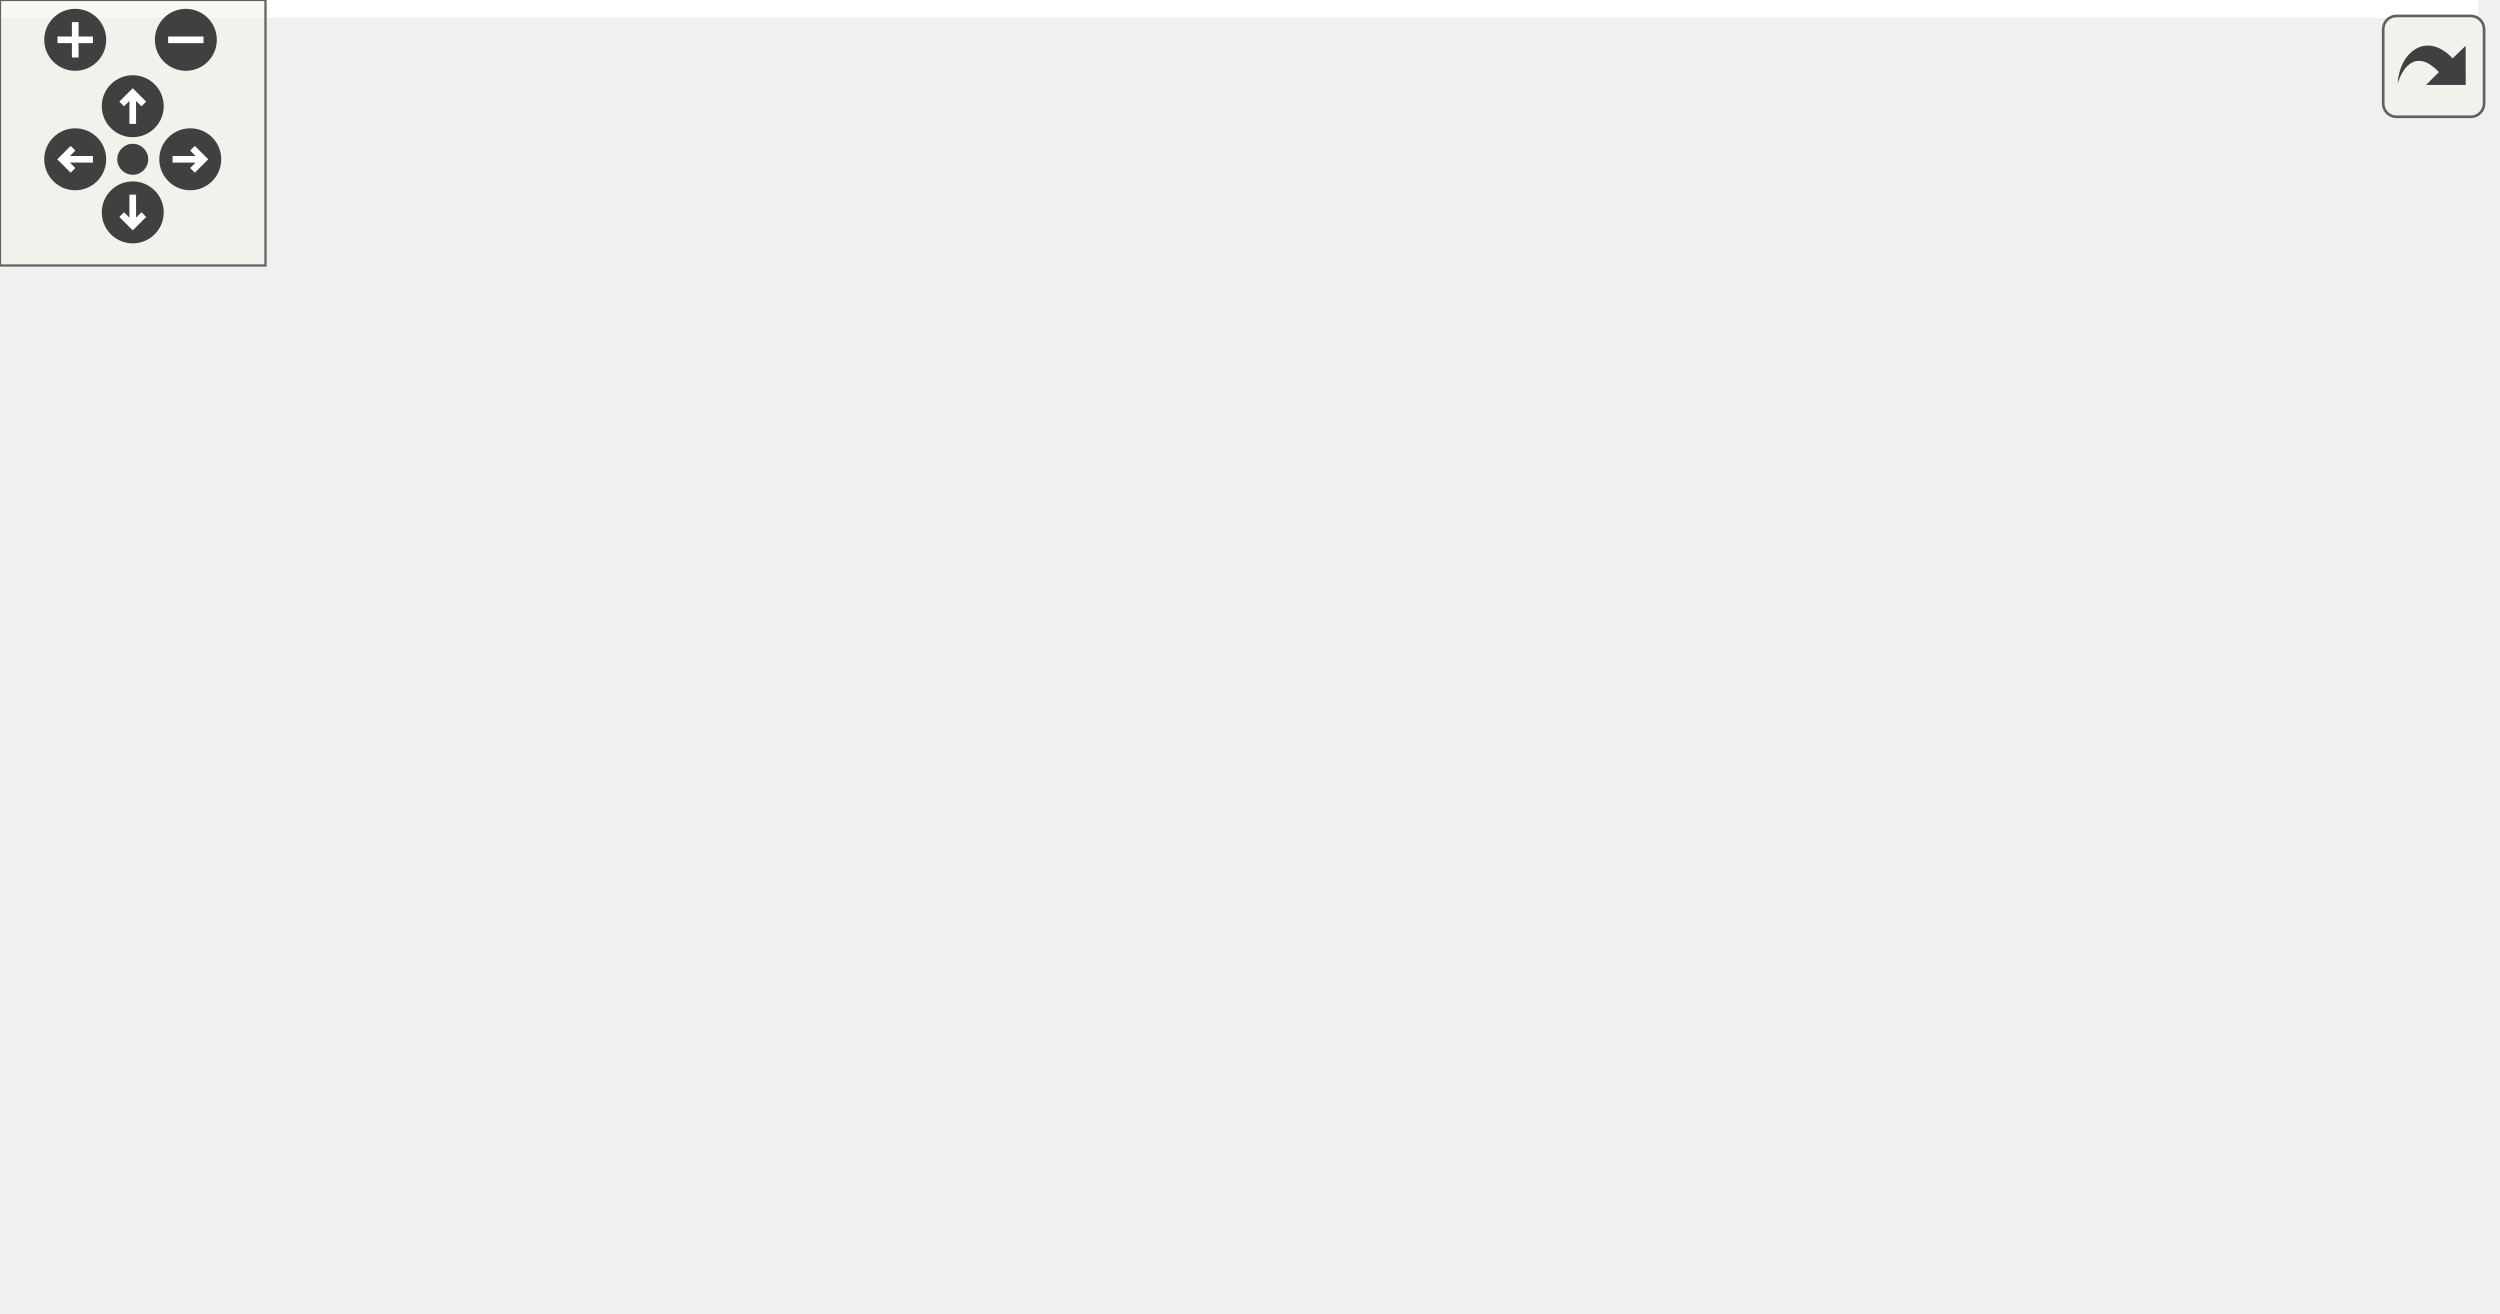
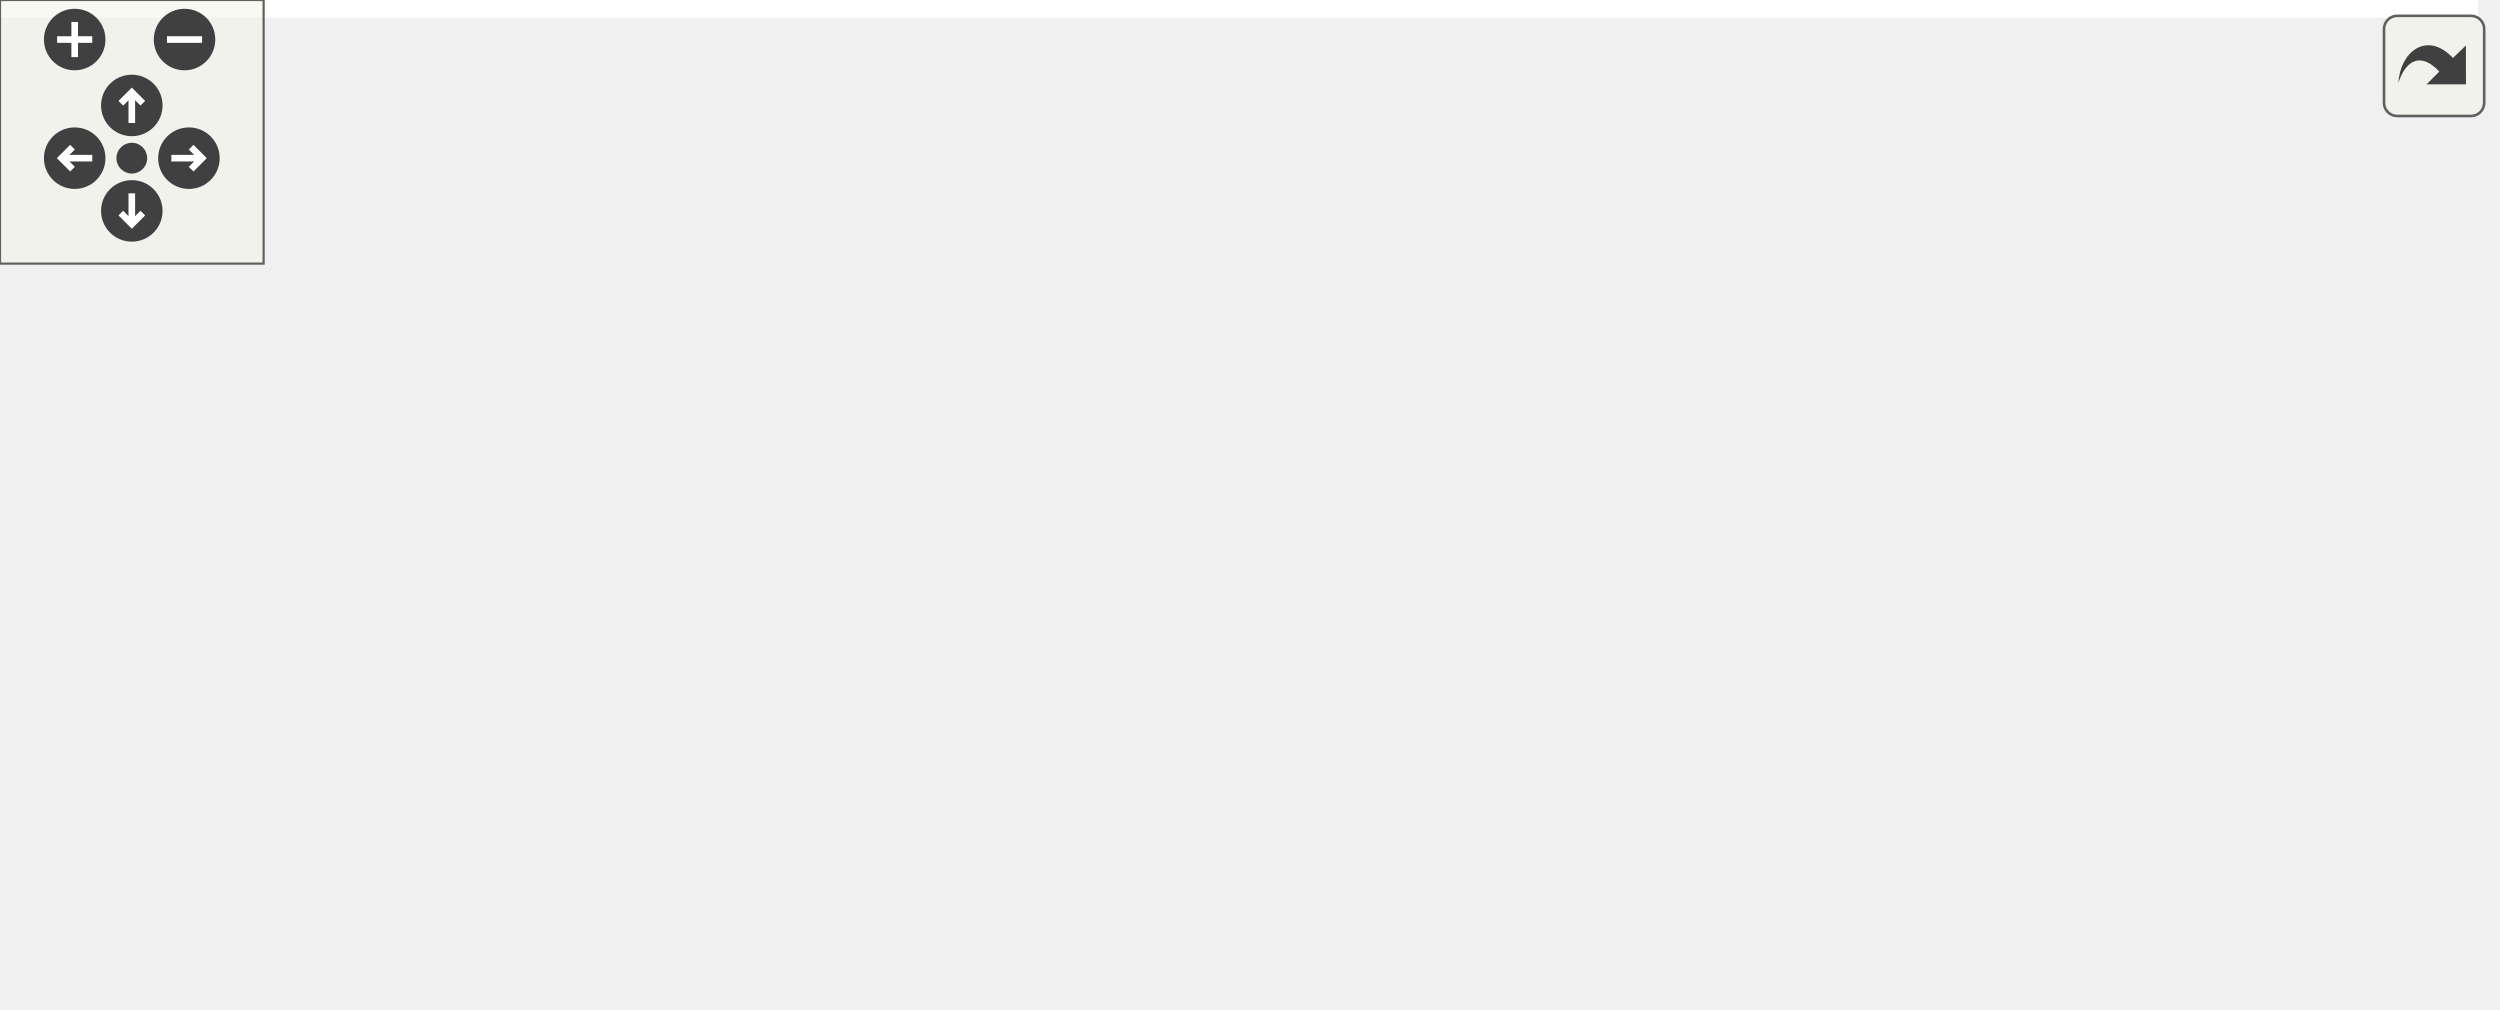
<svg xmlns="http://www.w3.org/2000/svg" xmlns:xlink="http://www.w3.org/1999/xlink" id="main" version="1.1" xml:space="preserve">
  <style type="text/css">
.edge:hover path { stroke: red; }
.edge:hover polygon { stroke: red; fill: red; }
</style>
  <defs>
    <circle id="rim" cx="0" cy="0" r="7" />
    <circle id="rim2" cx="0" cy="0" r="3.5" />
    <g id="zoomPlus">
      <use xlink:href="#rim" fill="#404040">
        <set attributeName="fill" to="#808080" begin="zoomplus.mouseover" end="zoomplus.mouseout" />
      </use>
      <path d="M-4,0h8M0,-4v8" fill="none" stroke="white" stroke-width="1.5" pointer-events="none" />
    </g>
    <g id="zoomMin">
      <use xlink:href="#rim" fill="#404040">
        <set attributeName="fill" to="#808080" begin="zoomminus.mouseover" end="zoomminus.mouseout" />
      </use>
      <path d="M-4,0h8" fill="none" stroke="white" stroke-width="1.5" pointer-events="none" />
    </g>
    <g id="dirArrow">
      <path fill="none" stroke="white" stroke-width="1.5" d="M0,-3.0v7 M-2.5,-0.5L0,-3.0L2.5,-0.5" />
    </g>
    <g id="resetDef">
      <use xlink:href="#rim2" fill="#404040">
        <set attributeName="fill" to="#808080" begin="reset.mouseover" end="reset.mouseout" />
      </use>
    </g>
  </defs>
  <svg id="graph" class="graph">
    <g id="viewport">
-       <polygon fill="white" stroke="transparent" points="-4,4 -4,-236 560,-236 560,4 -4,4" />
+       <polygon fill="white" stroke="transparent" points="-4,4 -4,-169 564,-169 564,4 -4,4" />
      <g id="node1" class="node">
        <g id="a_node1">
          <a xlink:title=" ">
-             <polygon fill="#bfbfbf" stroke="black" points="88,-190.5 88,-231.5 216,-231.5 216,-190.5 88,-190.5" />
-             <text text-anchor="start" x="96" y="-219.5" font-family="Helvetica,sans-Serif" font-size="10.00">drake/geometry/render</text>
-             <text text-anchor="start" x="96" y="-208.5" font-family="Helvetica,sans-Serif" font-size="10.00">_gl/internal_texture</text>
-             <text text-anchor="middle" x="152" y="-197.5" font-family="Helvetica,sans-Serif" font-size="10.00">_library.h</text>
+             <polygon fill="#bfbfbf" stroke="black" points="120,-123.5 120,-164.5 248,-164.5 248,-123.5 120,-123.5" />
+             <text text-anchor="start" x="128" y="-152.5" font-family="Helvetica,sans-Serif" font-size="10.00">drake/geometry/render</text>
+             <text text-anchor="start" x="128" y="-141.5" font-family="Helvetica,sans-Serif" font-size="10.00">_gl/internal_texture</text>
+             <text text-anchor="middle" x="184" y="-130.5" font-family="Helvetica,sans-Serif" font-size="10.00">_library.h</text>
          </a>
        </g>
      </g>
      <g id="node2" class="node">
        <g id="a_node2">
          <a xlink:title=" ">
-             <polygon fill="white" stroke="#bfbfbf" points="0,-129 0,-148 38,-148 38,-129 0,-129" />
-             <text text-anchor="middle" x="19" y="-136" font-family="Helvetica,sans-Serif" font-size="10.00">map</text>
+             <polygon fill="white" stroke="#bfbfbf" points="0,-62 0,-81 38,-81 38,-62 0,-62" />
+             <text text-anchor="middle" x="19" y="-69" font-family="Helvetica,sans-Serif" font-size="10.00">map</text>
          </a>
        </g>
      </g>
      <g id="edge1" class="edge">
-         <path fill="none" stroke="midnightblue" d="M114.95,-190.36C92.49,-178.46 64.42,-163.58 44.45,-152.99" />
-         <polygon fill="midnightblue" stroke="midnightblue" points="45.84,-149.76 35.36,-148.17 42.56,-155.95 45.84,-149.76" />
+         <path fill="none" stroke="midnightblue" d="M133.11,-123.46C107.11,-113.16 75.11,-99.99 47,-87 46.01,-86.54 45,-86.06 43.98,-85.58" />
+         <polygon fill="midnightblue" stroke="midnightblue" points="45.38,-82.36 34.87,-81.03 42.25,-88.63 45.38,-82.36" />
      </g>
      <g id="node3" class="node">
        <g id="a_node3">
          <a xlink:title=" ">
-             <polygon fill="white" stroke="#bfbfbf" points="56,-129 56,-148 112,-148 112,-129 56,-129" />
-             <text text-anchor="middle" x="84" y="-136" font-family="Helvetica,sans-Serif" font-size="10.00">optional</text>
+             <polygon fill="white" stroke="#bfbfbf" points="56,-62 56,-81 104,-81 104,-62 56,-62" />
+             <text text-anchor="middle" x="80" y="-69" font-family="Helvetica,sans-Serif" font-size="10.00">mutex</text>
          </a>
        </g>
      </g>
      <g id="edge2" class="edge">
-         <path fill="none" stroke="midnightblue" d="M133.06,-190.36C122.52,-179.43 109.55,-165.99 99.6,-155.67" />
-         <polygon fill="midnightblue" stroke="midnightblue" points="101.83,-152.94 92.37,-148.17 96.79,-157.8 101.83,-152.94" />
+         <path fill="none" stroke="midnightblue" d="M155.03,-123.36C137.95,-111.78 116.71,-97.39 101.19,-86.87" />
+         <polygon fill="midnightblue" stroke="midnightblue" points="103.04,-83.89 92.79,-81.17 99.11,-89.68 103.04,-83.89" />
      </g>
      <g id="node4" class="node">
        <g id="a_node4">
          <a xlink:title=" ">
-             <polygon fill="white" stroke="#bfbfbf" points="130,-129 130,-148 174,-148 174,-129 130,-129" />
-             <text text-anchor="middle" x="152" y="-136" font-family="Helvetica,sans-Serif" font-size="10.00">string</text>
+             <polygon fill="white" stroke="#bfbfbf" points="122,-62 122,-81 178,-81 178,-62 122,-62" />
+             <text text-anchor="middle" x="150" y="-69" font-family="Helvetica,sans-Serif" font-size="10.00">optional</text>
          </a>
        </g>
      </g>
      <g id="edge3" class="edge">
-         <path fill="none" stroke="midnightblue" d="M152,-190.36C152,-180.3 152,-168.1 152,-158.18" />
-         <polygon fill="midnightblue" stroke="midnightblue" points="155.5,-158.17 152,-148.17 148.5,-158.17 155.5,-158.17" />
+         <path fill="none" stroke="midnightblue" d="M174.53,-123.36C169.52,-112.97 163.41,-100.32 158.55,-90.23" />
+         <polygon fill="midnightblue" stroke="midnightblue" points="161.68,-88.66 154.18,-81.17 155.37,-91.7 161.68,-88.66" />
      </g>
      <g id="node5" class="node">
        <g id="a_node5">
-           <a xlink:href="drake__copyable_8h.html" target="_top" xlink:title="Provides careful macros to selectively enable or disable the special member functions for copy-constr...">
-             <polygon fill="white" stroke="black" points="192.5,-123.5 192.5,-153.5 311.5,-153.5 311.5,-123.5 192.5,-123.5" />
-             <text text-anchor="start" x="200.5" y="-141.5" font-family="Helvetica,sans-Serif" font-size="10.00">drake/common/drake</text>
-             <text text-anchor="middle" x="252" y="-130.5" font-family="Helvetica,sans-Serif" font-size="10.00">_copyable.h</text>
+           <a xlink:title=" ">
+             <polygon fill="white" stroke="#bfbfbf" points="196,-62 196,-81 240,-81 240,-62 196,-62" />
+             <text text-anchor="middle" x="218" y="-69" font-family="Helvetica,sans-Serif" font-size="10.00">string</text>
          </a>
        </g>
      </g>
      <g id="edge4" class="edge">
-         <path fill="none" stroke="midnightblue" d="M179.86,-190.36C193.41,-180.8 209.69,-169.33 223.36,-159.69" />
-         <polygon fill="midnightblue" stroke="midnightblue" points="225.74,-162.29 231.9,-153.67 221.71,-156.57 225.74,-162.29" />
+         <path fill="none" stroke="midnightblue" d="M193.47,-123.36C198.48,-112.97 204.59,-100.32 209.45,-90.23" />
+         <polygon fill="midnightblue" stroke="midnightblue" points="212.63,-91.7 213.82,-81.17 206.32,-88.66 212.63,-91.7" />
      </g>
      <g id="node6" class="node">
        <g id="a_node6">
-           <a xlink:href="internal__opengl__context_8h.html" target="_top" xlink:title=" ">
-             <polygon fill="white" stroke="black" points="329.5,-123.5 329.5,-153.5 490.5,-153.5 490.5,-123.5 329.5,-123.5" />
-             <text text-anchor="start" x="337.5" y="-141.5" font-family="Helvetica,sans-Serif" font-size="10.00">drake/geometry/render</text>
-             <text text-anchor="middle" x="410" y="-130.5" font-family="Helvetica,sans-Serif" font-size="10.00">_gl/internal_opengl_context.h</text>
+           <a xlink:href="drake__copyable_8h.html" target="_top" xlink:title="Provides careful macros to selectively enable or disable the special member functions for copy-constr...">
+             <polygon fill="white" stroke="black" points="258.5,-56.5 258.5,-86.5 377.5,-86.5 377.5,-56.5 258.5,-56.5" />
+             <text text-anchor="start" x="266.5" y="-74.5" font-family="Helvetica,sans-Serif" font-size="10.00">drake/common/drake</text>
+             <text text-anchor="middle" x="318" y="-63.5" font-family="Helvetica,sans-Serif" font-size="10.00">_copyable.h</text>
          </a>
        </g>
      </g>
      <g id="edge5" class="edge">
-         <path fill="none" stroke="midnightblue" d="M216.11,-192.48C256.69,-181.39 308.87,-167.14 348.87,-156.2" />
-         <polygon fill="midnightblue" stroke="midnightblue" points="350.04,-159.51 358.76,-153.5 348.19,-152.76 350.04,-159.51" />
+         <path fill="none" stroke="midnightblue" d="M221.33,-123.36C240.36,-113.35 263.4,-101.23 282.21,-91.33" />
+         <polygon fill="midnightblue" stroke="midnightblue" points="283.85,-94.42 291.07,-86.67 280.59,-88.23 283.85,-94.42" />
      </g>
      <g id="node7" class="node">
        <g id="a_node7">
-           <a xlink:title=" ">
-             <polygon fill="white" stroke="#bfbfbf" points="316,-62 316,-81 374,-81 374,-62 316,-62" />
-             <text text-anchor="middle" x="345" y="-69" font-family="Helvetica,sans-Serif" font-size="10.00">memory</text>
+           <a xlink:href="internal__opengl__includes_8h.html" target="_top" xlink:title="Provides a one-stop shop for pulling in the OpenGl symbols with the required extensions.">
+             <polygon fill="white" stroke="black" points="396,-56.5 396,-86.5 560,-86.5 560,-56.5 396,-56.5" />
+             <text text-anchor="start" x="404" y="-74.5" font-family="Helvetica,sans-Serif" font-size="10.00">drake/geometry/render</text>
+             <text text-anchor="middle" x="478" y="-63.5" font-family="Helvetica,sans-Serif" font-size="10.00">_gl/internal_opengl_includes.h</text>
          </a>
        </g>
      </g>
      <g id="edge6" class="edge">
-         <path fill="none" stroke="midnightblue" d="M395.9,-123.4C385.56,-113.06 371.52,-99.02 360.81,-88.31" />
-         <polygon fill="midnightblue" stroke="midnightblue" points="363.24,-85.79 353.69,-81.19 358.29,-90.74 363.24,-85.79" />
+         <path fill="none" stroke="midnightblue" d="M248.16,-127.62C295.89,-116.17 360.94,-100.57 409.65,-88.89" />
+         <polygon fill="midnightblue" stroke="midnightblue" points="410.56,-92.27 419.47,-86.53 408.93,-85.46 410.56,-92.27" />
      </g>
      <g id="node8" class="node">
        <g id="a_node8">
-           <a xlink:href="internal__opengl__includes_8h.html" target="_top" xlink:title="Provides a one-stop shop for pulling in the OpenGl symbols with the required extensions.">
-             <polygon fill="white" stroke="black" points="392,-56.5 392,-86.5 556,-86.5 556,-56.5 392,-56.5" />
-             <text text-anchor="start" x="400" y="-74.5" font-family="Helvetica,sans-Serif" font-size="10.00">drake/geometry/render</text>
-             <text text-anchor="middle" x="474" y="-63.5" font-family="Helvetica,sans-Serif" font-size="10.00">_gl/internal_opengl_includes.h</text>
+           <a xlink:title=" ">
+             <polygon fill="white" stroke="#bfbfbf" points="415,-0.5 415,-19.5 465,-19.5 465,-0.5 415,-0.5" />
+             <text text-anchor="middle" x="440" y="-7.5" font-family="Helvetica,sans-Serif" font-size="10.00">GL/gl.h</text>
          </a>
        </g>
      </g>
      <g id="edge7" class="edge">
-         <path fill="none" stroke="midnightblue" d="M423.89,-123.4C432.36,-114.79 443.35,-103.63 452.89,-93.94" />
-         <polygon fill="midnightblue" stroke="midnightblue" points="455.62,-96.16 460.14,-86.58 450.63,-91.25 455.62,-96.16" />
+         <path fill="none" stroke="midnightblue" d="M468.99,-56.4C463.59,-47.93 456.67,-37.1 450.95,-28.14" />
+         <polygon fill="midnightblue" stroke="midnightblue" points="453.86,-26.2 445.53,-19.66 447.96,-29.97 453.86,-26.2" />
      </g>
      <g id="node9" class="node">
        <g id="a_node9">
          <a xlink:title=" ">
-             <polygon fill="white" stroke="#bfbfbf" points="411,-0.5 411,-19.5 461,-19.5 461,-0.5 411,-0.5" />
-             <text text-anchor="middle" x="436" y="-7.5" font-family="Helvetica,sans-Serif" font-size="10.00">GL/gl.h</text>
+             <polygon fill="white" stroke="#bfbfbf" points="483,-0.5 483,-19.5 549,-19.5 549,-0.5 483,-0.5" />
+             <text text-anchor="middle" x="516" y="-7.5" font-family="Helvetica,sans-Serif" font-size="10.00">GL/glext.h</text>
          </a>
        </g>
      </g>
      <g id="edge8" class="edge">
-         <path fill="none" stroke="midnightblue" d="M464.99,-56.4C459.59,-47.93 452.67,-37.1 446.95,-28.14" />
-         <polygon fill="midnightblue" stroke="midnightblue" points="449.86,-26.2 441.53,-19.66 443.96,-29.97 449.86,-26.2" />
-       </g>
-       <g id="node10" class="node">
-         <g id="a_node10">
-           <a xlink:title=" ">
-             <polygon fill="white" stroke="#bfbfbf" points="479,-0.5 479,-19.5 545,-19.5 545,-0.5 479,-0.5" />
-             <text text-anchor="middle" x="512" y="-7.5" font-family="Helvetica,sans-Serif" font-size="10.00">GL/glext.h</text>
-           </a>
-         </g>
-       </g>
-       <g id="edge9" class="edge">
-         <path fill="none" stroke="midnightblue" d="M483.01,-56.4C488.41,-47.93 495.33,-37.1 501.05,-28.14" />
-         <polygon fill="midnightblue" stroke="midnightblue" points="504.04,-29.97 506.47,-19.66 498.14,-26.2 504.04,-29.97" />
+         <path fill="none" stroke="midnightblue" d="M487.01,-56.4C492.41,-47.93 499.33,-37.1 505.05,-28.14" />
+         <polygon fill="midnightblue" stroke="midnightblue" points="508.04,-29.97 510.47,-19.66 502.14,-26.2 508.04,-29.97" />
      </g>
    </g>
  </svg>
  <g id="navigator" transform="translate(0 0)" fill="#404254">
    <rect fill="#f2f5e9" fill-opacity="0.5" stroke="#606060" stroke-width=".5" x="0" y="0" width="60" height="60" />
    <use id="zoomplus" xlink:href="#zoomPlus" x="17" y="9" />
    <use id="zoomminus" xlink:href="#zoomMin" x="42" y="9" />
    <use id="reset" xlink:href="#resetDef" x="30" y="36" />
    <g id="arrowUp" xlink:href="#dirArrow" transform="translate(30 24)">
      <use xlink:href="#rim" fill="#404040">
        <set attributeName="fill" to="#808080" begin="arrowUp.mouseover" end="arrowUp.mouseout" />
      </use>
      <path fill="none" stroke="white" stroke-width="1.5" d="M0,-3.0v7 M-2.5,-0.5L0,-3.0L2.5,-0.5" />
    </g>
    <g id="arrowRight" xlink:href="#dirArrow" transform="rotate(90) translate(36 -43)">
      <use xlink:href="#rim" fill="#404040">
        <set attributeName="fill" to="#808080" begin="arrowRight.mouseover" end="arrowRight.mouseout" />
      </use>
      <path fill="none" stroke="white" stroke-width="1.5" d="M0,-3.0v7 M-2.5,-0.5L0,-3.0L2.5,-0.5" />
    </g>
    <g id="arrowDown" xlink:href="#dirArrow" transform="rotate(180) translate(-30 -48)">
      <use xlink:href="#rim" fill="#404040">
        <set attributeName="fill" to="#808080" begin="arrowDown.mouseover" end="arrowDown.mouseout" />
      </use>
      <path fill="none" stroke="white" stroke-width="1.5" d="M0,-3.0v7 M-2.5,-0.5L0,-3.0L2.5,-0.5" />
    </g>
    <g id="arrowLeft" xlink:href="#dirArrow" transform="rotate(270) translate(-36 17)">
      <use xlink:href="#rim" fill="#404040">
        <set attributeName="fill" to="#808080" begin="arrowLeft.mouseover" end="arrowLeft.mouseout" />
      </use>
      <path fill="none" stroke="white" stroke-width="1.5" d="M0,-3.0v7 M-2.5,-0.5L0,-3.0L2.5,-0.5" />
    </g>
  </g>
  <svg viewBox="0 0 15 15" width="100%" height="30px" preserveAspectRatio="xMaxYMin meet">
    <g id="arrow_out" transform="scale(0.3 0.3)">
      <a xlink:href="internal__texture__library_8h__incl_org.svg" target="_base">
        <rect id="button" ry="5" rx="5" y="6" x="6" height="38" width="38" fill="#f2f5e9" fill-opacity="0.5" stroke="#606060" stroke-width="1.0" />
        <path id="arrow" d="M 11.5,31.437 C 11.94,20.098 22.043,11.323 32.159,21.979 L 37.069,17.246 C 37.069,17.246 37.088,32 37.088,32 L 22.16,31.978 C 22.16,31.978 26.998,27.14 26.998,27.14 C 18.529,18.264 13.292,25.23 11.5,31.437 z" style="fill:#404040;" />
      </a>
    </g>
  </svg>
</svg>
